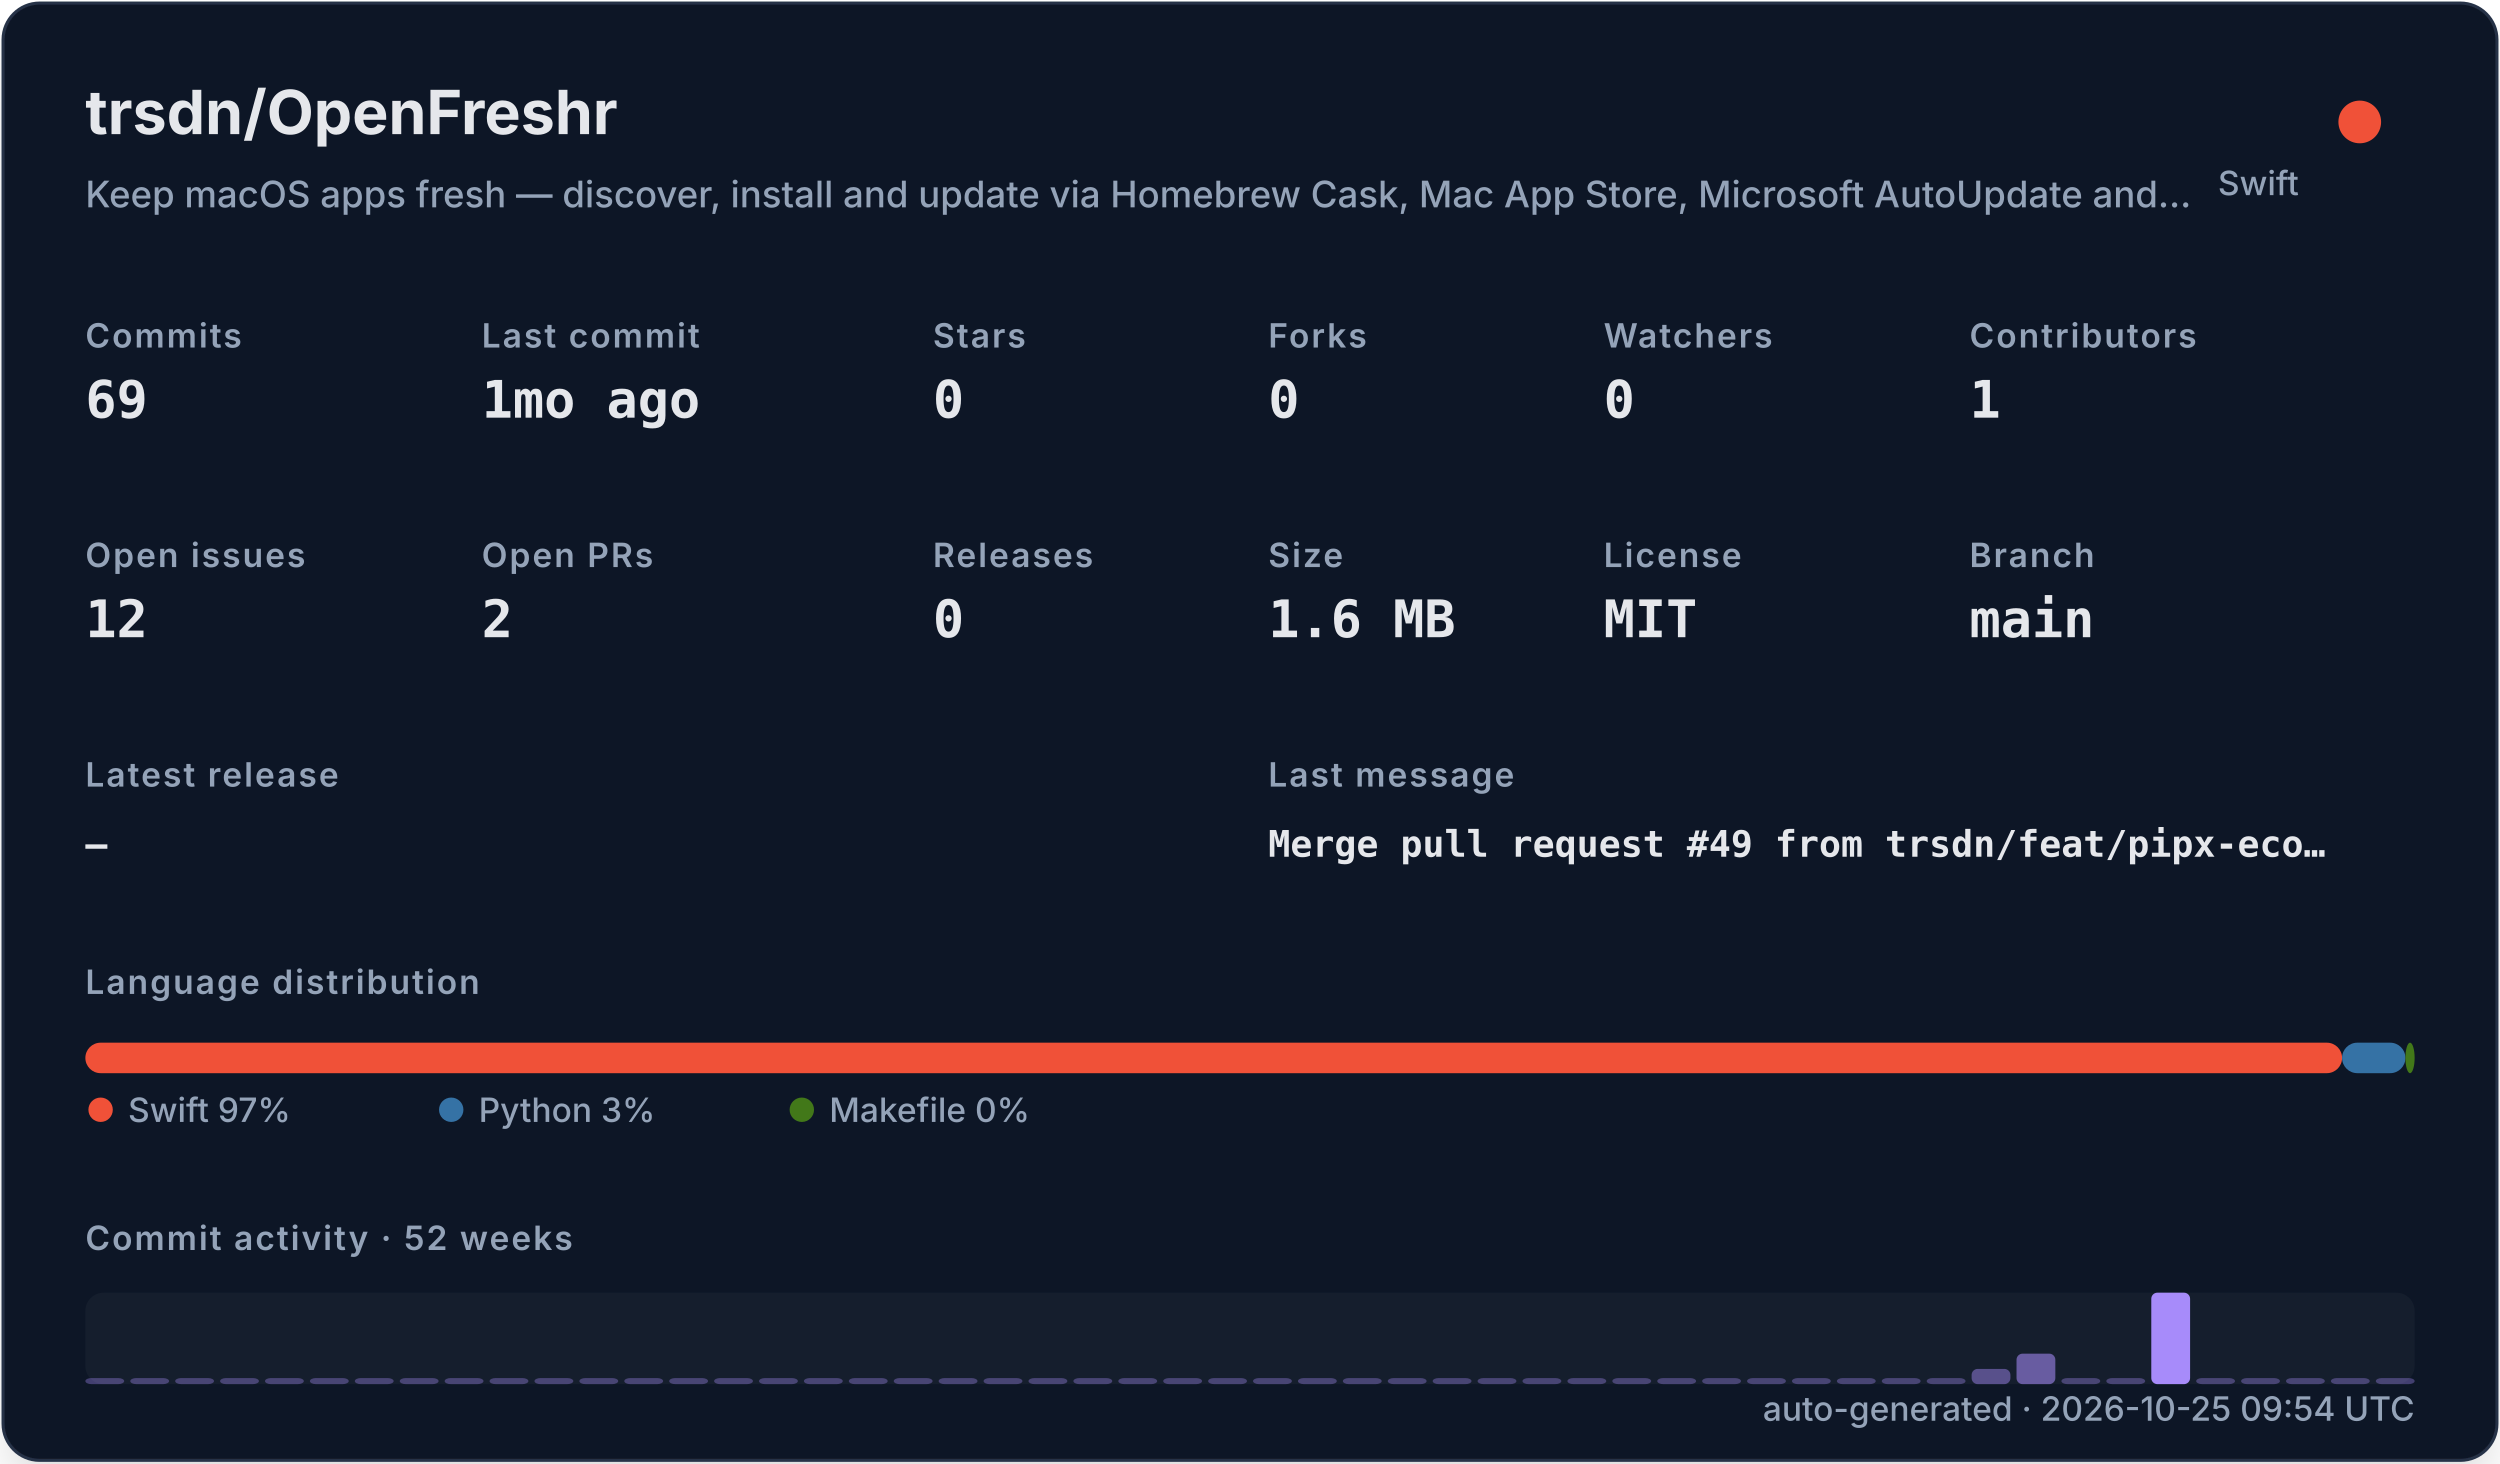
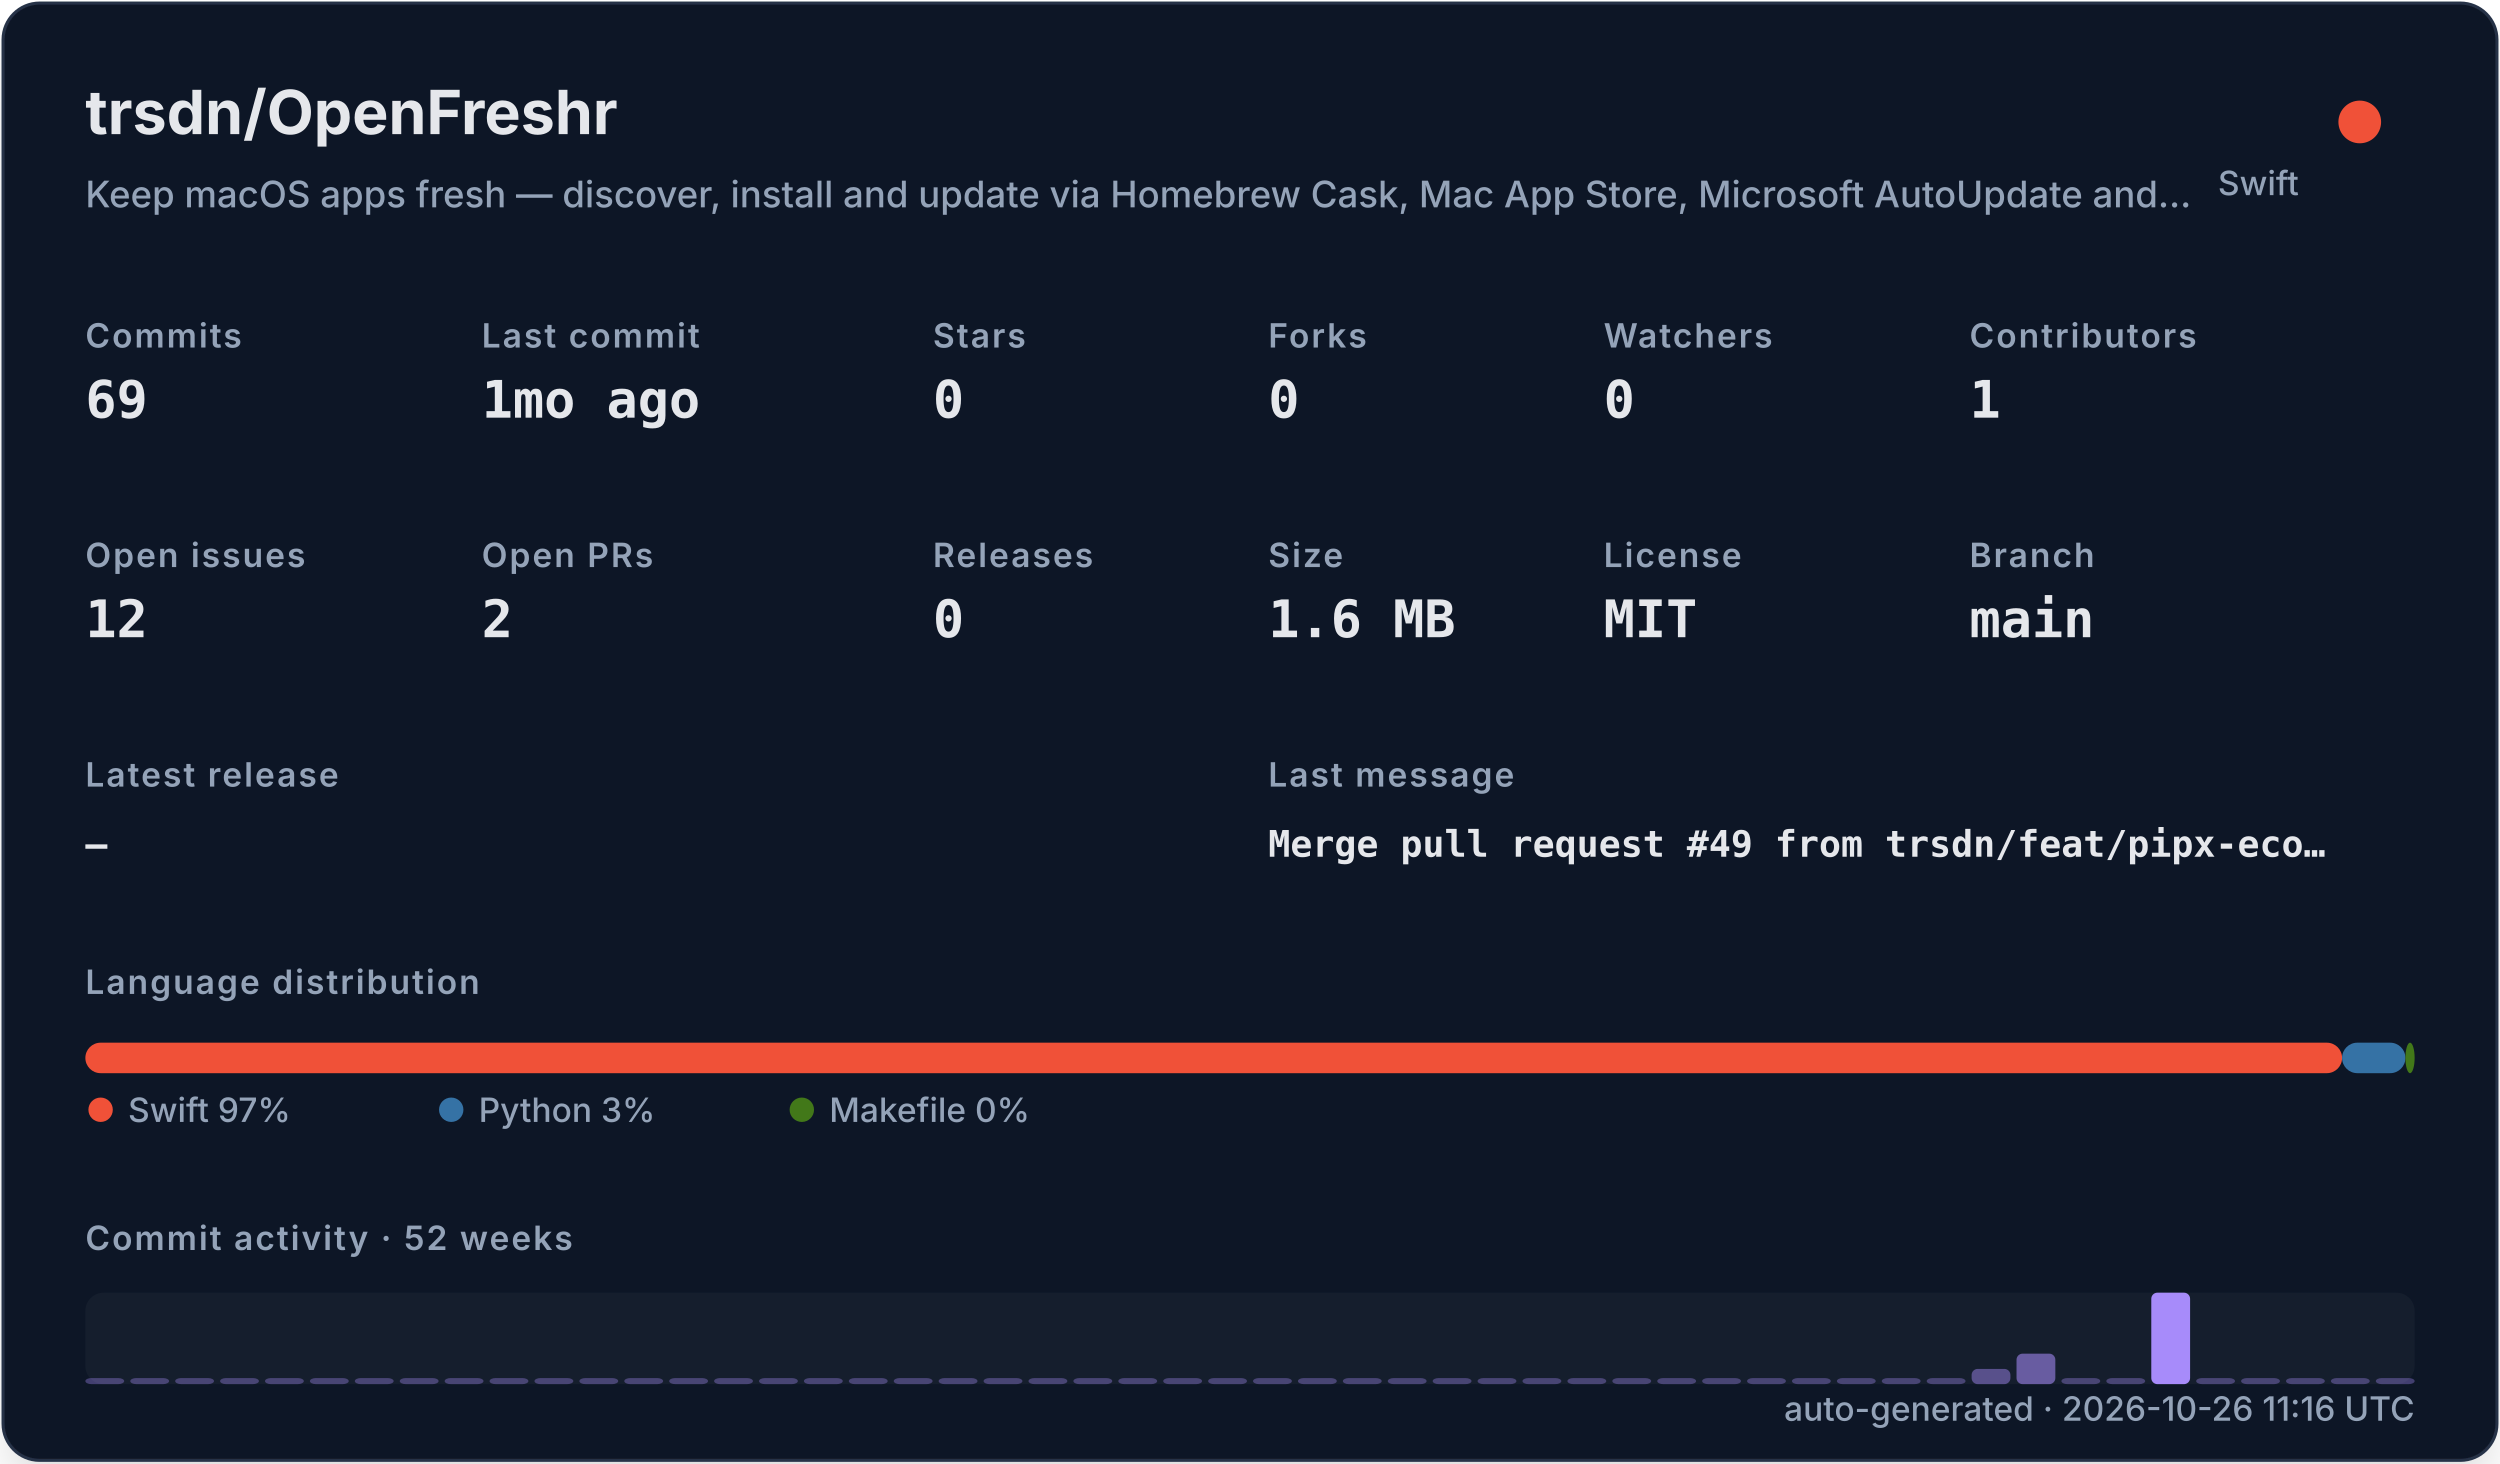
<svg xmlns="http://www.w3.org/2000/svg" width="820" height="480" viewBox="0 0 820 480" role="img">
  <defs>
    <filter id="shadow" x="-10%" y="-10%" width="120%" height="120%">
      <feDropShadow dx="0" dy="8" stdDeviation="10" flood-color="#000000" flood-opacity="0.16" />
    </filter>
    <style>
    .title { font: 700 20px -apple-system,BlinkMacSystemFont,"Segoe UI",sans-serif; fill: #e5e7eb; }
    .subtitle { font: 500 12px -apple-system,BlinkMacSystemFont,"Segoe UI",sans-serif; fill: #94a3b8; }
    .label { font: 600 11px -apple-system,BlinkMacSystemFont,"Segoe UI",sans-serif; fill: #94a3b8; text-transform: uppercase; letter-spacing: .06em; }
    .value { font: 700 17px ui-monospace,SFMono-Regular,Menlo,monospace; fill: #e5e7eb; }
    .small { font: 500 11px -apple-system,BlinkMacSystemFont,"Segoe UI",sans-serif; fill: #94a3b8; }
    .tiny { font: 500 10px -apple-system,BlinkMacSystemFont,"Segoe UI",sans-serif; fill: #94a3b8; }
    .mono { font: 650 12px ui-monospace,SFMono-Regular,Menlo,monospace; fill: #e5e7eb; }
  </style>
  </defs>
  <rect x="1" y="1" width="818" height="478" rx="12" fill="#111827" stroke="#263247" filter="url(#shadow)" />
  <text x="28" y="44" class="title">trsdn/OpenFreshr</text>
  <text x="28" y="68" class="subtitle">Keep macOS apps fresh — discover, install and update via Homebrew Cask, Mac App Store, Microsoft AutoUpdate and…</text>
  <circle cx="774" cy="40" r="7" fill="#F05138" />
  <text x="754" y="64" text-anchor="end" class="small">Swift</text>
  <text x="28" y="114" class="label">Commits</text>
  <text x="28" y="137" class="value">69</text>
  <text x="158" y="114" class="label">Last commit</text>
  <text x="158" y="137" class="value">1mo ago</text>
  <text x="306" y="114" class="label">Stars</text>
  <text x="306" y="137" class="value">0</text>
  <text x="416" y="114" class="label">Forks</text>
  <text x="416" y="137" class="value">0</text>
  <text x="526" y="114" class="label">Watchers</text>
  <text x="526" y="137" class="value">0</text>
  <text x="646" y="114" class="label">Contributors</text>
  <text x="646" y="137" class="value">1</text>
  <text x="28" y="186" class="label">Open issues</text>
  <text x="28" y="209" class="value">12</text>
  <text x="158" y="186" class="label">Open PRs</text>
  <text x="158" y="209" class="value">2</text>
  <text x="306" y="186" class="label">Releases</text>
  <text x="306" y="209" class="value">0</text>
  <text x="416" y="186" class="label">Size</text>
  <text x="416" y="209" class="value">1.6 MB</text>
  <text x="526" y="186" class="label">License</text>
  <text x="526" y="209" class="value">MIT</text>
  <text x="646" y="186" class="label">Branch</text>
  <text x="646" y="209" class="value">main</text>
  <text x="28" y="258" class="label">Latest release</text>
  <text x="28" y="281" class="mono">—</text>
  <text x="416" y="258" class="label">Last message</text>
  <text x="416" y="281" class="mono">Merge pull request #49 from trsdn/feat/pipx-eco…</text>
  <text x="28" y="326" class="label">Language distribution</text>
  <rect x="28.00" y="342" width="740.20" height="10" rx="5" fill="#F05138" />
  <rect x="768.20" y="342" width="20.78" height="10" rx="5" fill="#3572A5" />
  <rect x="788.98" y="342" width="3.02" height="10" rx="5" fill="#427819" />
  <circle cx="33" cy="364" r="4" fill="#F05138" />
  <text x="42" y="368" class="small">Swift 97%</text>
  <circle cx="148" cy="364" r="4" fill="#3572A5" />
  <text x="157" y="368" class="small">Python 3%</text>
  <circle cx="263" cy="364" r="4" fill="#427819" />
  <text x="272" y="368" class="small">Makefile 0%</text>
  <text x="28" y="410" class="label">Commit activity · 52 weeks</text>
  <rect x="28" y="424" width="764" height="30" rx="6" fill="#1f2937" opacity=".42" />
  <rect x="28.00" y="452.00" width="12.73" height="2.00" rx="2" fill="#a78bfa" opacity="0.35" />
  <rect x="42.73" y="452.00" width="12.73" height="2.00" rx="2" fill="#a78bfa" opacity="0.35" />
  <rect x="57.46" y="452.00" width="12.73" height="2.00" rx="2" fill="#a78bfa" opacity="0.35" />
  <rect x="72.19" y="452.00" width="12.73" height="2.00" rx="2" fill="#a78bfa" opacity="0.35" />
  <rect x="86.92" y="452.00" width="12.73" height="2.00" rx="2" fill="#a78bfa" opacity="0.35" />
  <rect x="101.65" y="452.00" width="12.73" height="2.00" rx="2" fill="#a78bfa" opacity="0.35" />
  <rect x="116.38" y="452.00" width="12.73" height="2.00" rx="2" fill="#a78bfa" opacity="0.35" />
  <rect x="131.12" y="452.00" width="12.73" height="2.00" rx="2" fill="#a78bfa" opacity="0.35" />
  <rect x="145.85" y="452.00" width="12.73" height="2.00" rx="2" fill="#a78bfa" opacity="0.35" />
  <rect x="160.58" y="452.00" width="12.73" height="2.00" rx="2" fill="#a78bfa" opacity="0.35" />
  <rect x="175.31" y="452.00" width="12.73" height="2.00" rx="2" fill="#a78bfa" opacity="0.35" />
  <rect x="190.04" y="452.00" width="12.73" height="2.00" rx="2" fill="#a78bfa" opacity="0.35" />
  <rect x="204.77" y="452.00" width="12.73" height="2.00" rx="2" fill="#a78bfa" opacity="0.35" />
  <rect x="219.50" y="452.00" width="12.73" height="2.00" rx="2" fill="#a78bfa" opacity="0.35" />
  <rect x="234.23" y="452.00" width="12.73" height="2.00" rx="2" fill="#a78bfa" opacity="0.35" />
  <rect x="248.96" y="452.00" width="12.73" height="2.00" rx="2" fill="#a78bfa" opacity="0.35" />
  <rect x="263.69" y="452.00" width="12.73" height="2.00" rx="2" fill="#a78bfa" opacity="0.35" />
  <rect x="278.42" y="452.00" width="12.73" height="2.00" rx="2" fill="#a78bfa" opacity="0.35" />
  <rect x="293.15" y="452.00" width="12.73" height="2.00" rx="2" fill="#a78bfa" opacity="0.35" />
  <rect x="307.88" y="452.00" width="12.73" height="2.00" rx="2" fill="#a78bfa" opacity="0.35" />
  <rect x="322.62" y="452.00" width="12.73" height="2.00" rx="2" fill="#a78bfa" opacity="0.35" />
  <rect x="337.35" y="452.00" width="12.73" height="2.00" rx="2" fill="#a78bfa" opacity="0.35" />
  <rect x="352.08" y="452.00" width="12.73" height="2.00" rx="2" fill="#a78bfa" opacity="0.35" />
  <rect x="366.81" y="452.00" width="12.73" height="2.00" rx="2" fill="#a78bfa" opacity="0.35" />
  <rect x="381.54" y="452.00" width="12.73" height="2.00" rx="2" fill="#a78bfa" opacity="0.35" />
  <rect x="396.27" y="452.00" width="12.73" height="2.00" rx="2" fill="#a78bfa" opacity="0.35" />
  <rect x="411.00" y="452.00" width="12.73" height="2.00" rx="2" fill="#a78bfa" opacity="0.35" />
  <rect x="425.73" y="452.00" width="12.73" height="2.00" rx="2" fill="#a78bfa" opacity="0.35" />
  <rect x="440.46" y="452.00" width="12.73" height="2.00" rx="2" fill="#a78bfa" opacity="0.35" />
  <rect x="455.19" y="452.00" width="12.73" height="2.00" rx="2" fill="#a78bfa" opacity="0.35" />
  <rect x="469.92" y="452.00" width="12.73" height="2.00" rx="2" fill="#a78bfa" opacity="0.35" />
  <rect x="484.65" y="452.00" width="12.73" height="2.00" rx="2" fill="#a78bfa" opacity="0.35" />
  <rect x="499.38" y="452.00" width="12.73" height="2.00" rx="2" fill="#a78bfa" opacity="0.35" />
  <rect x="514.12" y="452.00" width="12.73" height="2.00" rx="2" fill="#a78bfa" opacity="0.35" />
  <rect x="528.85" y="452.00" width="12.73" height="2.00" rx="2" fill="#a78bfa" opacity="0.35" />
  <rect x="543.58" y="452.00" width="12.73" height="2.00" rx="2" fill="#a78bfa" opacity="0.35" />
  <rect x="558.31" y="452.00" width="12.73" height="2.00" rx="2" fill="#a78bfa" opacity="0.35" />
  <rect x="573.04" y="452.00" width="12.73" height="2.00" rx="2" fill="#a78bfa" opacity="0.35" />
  <rect x="587.77" y="452.00" width="12.73" height="2.00" rx="2" fill="#a78bfa" opacity="0.35" />
  <rect x="602.50" y="452.00" width="12.73" height="2.00" rx="2" fill="#a78bfa" opacity="0.35" />
  <rect x="617.23" y="452.00" width="12.73" height="2.00" rx="2" fill="#a78bfa" opacity="0.35" />
  <rect x="631.96" y="452.00" width="12.73" height="2.00" rx="2" fill="#a78bfa" opacity="0.35" />
  <rect x="646.69" y="449.00" width="12.73" height="5.00" rx="2" fill="#a78bfa" opacity="0.46" />
  <rect x="661.42" y="444.00" width="12.73" height="10.00" rx="2" fill="#a78bfa" opacity="0.57" />
  <rect x="676.15" y="452.00" width="12.73" height="2.00" rx="2" fill="#a78bfa" opacity="0.35" />
  <rect x="690.88" y="452.00" width="12.73" height="2.00" rx="2" fill="#a78bfa" opacity="0.35" />
  <rect x="705.62" y="424.00" width="12.73" height="30.00" rx="2" fill="#a78bfa" opacity="1.00" />
  <rect x="720.35" y="452.00" width="12.73" height="2.00" rx="2" fill="#a78bfa" opacity="0.35" />
  <rect x="735.08" y="452.00" width="12.73" height="2.00" rx="2" fill="#a78bfa" opacity="0.35" />
  <rect x="749.81" y="452.00" width="12.73" height="2.00" rx="2" fill="#a78bfa" opacity="0.35" />
  <rect x="764.54" y="452.00" width="12.73" height="2.00" rx="2" fill="#a78bfa" opacity="0.35" />
  <rect x="779.27" y="452.00" width="12.73" height="2.00" rx="2" fill="#a78bfa" opacity="0.35" />
-   <text x="792" y="466" text-anchor="end" class="small">auto-generated · 2026-10-25 09:54 UTC</text>
+   <text x="792" y="466" text-anchor="end" class="small">auto-generated · 2026-10-26 11:16 UTC</text>
</svg>
